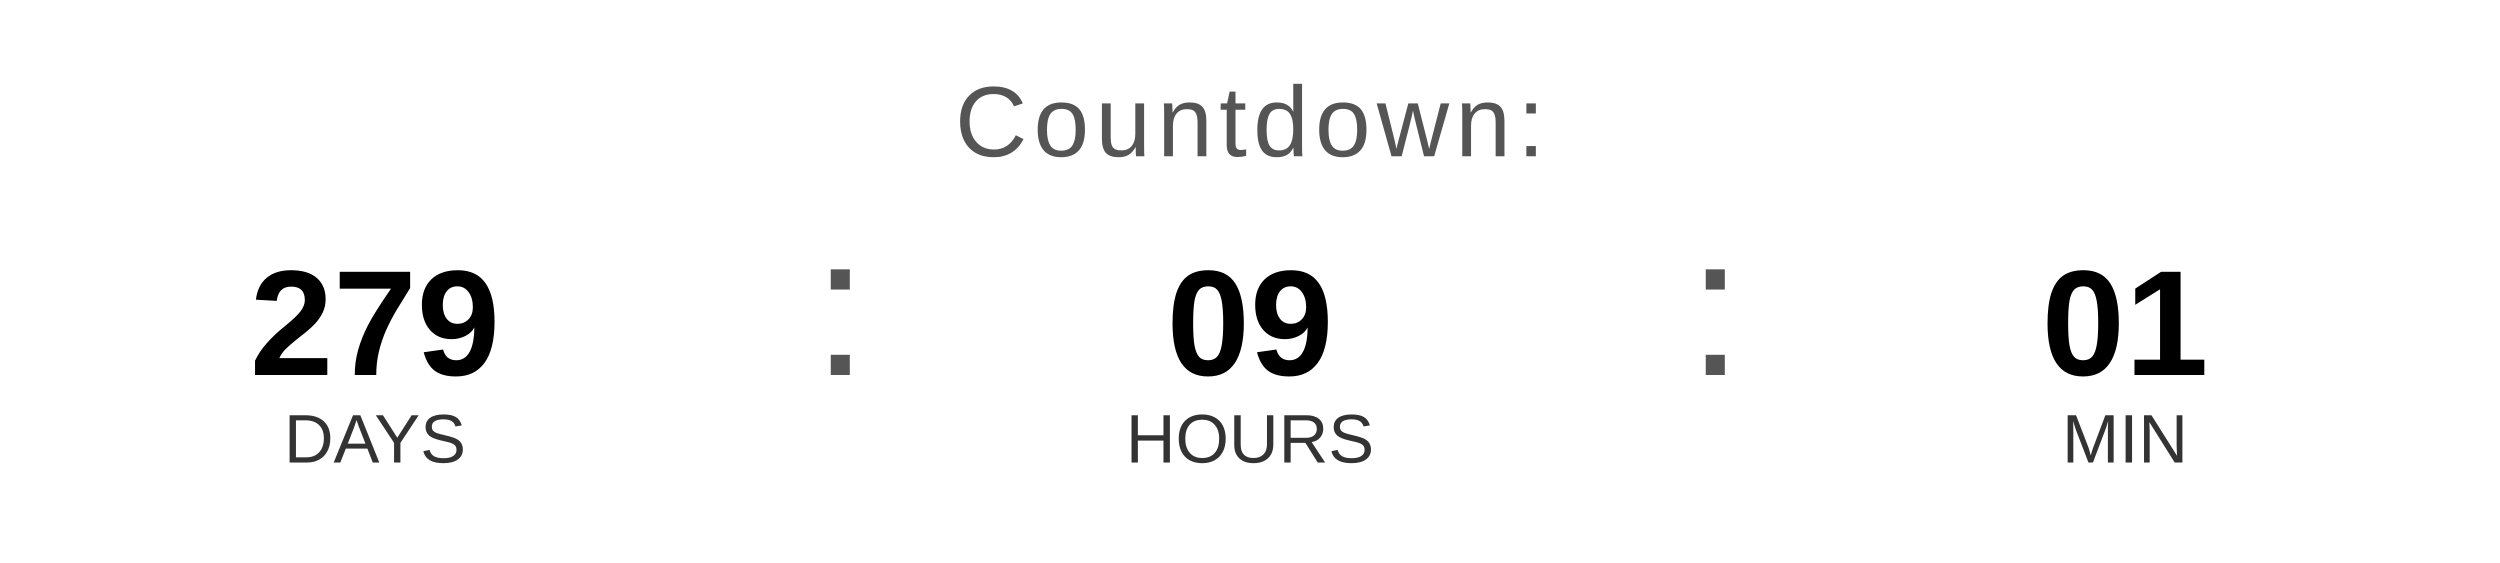
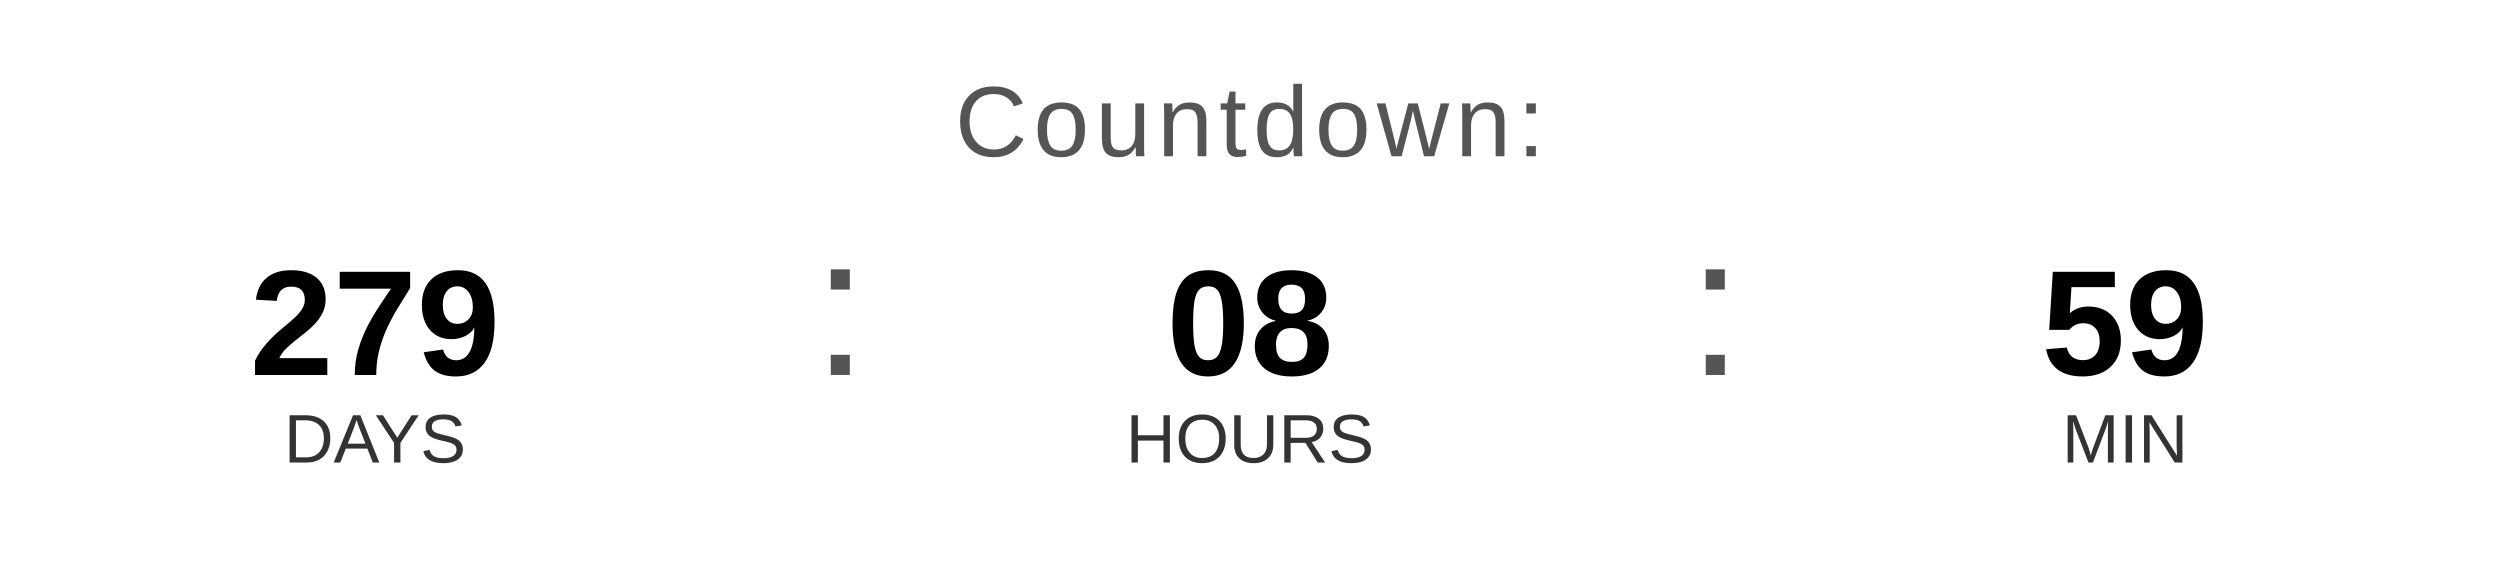
<svg xmlns="http://www.w3.org/2000/svg" width="400" height="90" viewBox="0 0 400 90">
  <text x="200" y="25" font-family="Arial, Helvetica, sans-serif" font-size="16" fill="#555555" text-anchor="middle" letter-spacing="1">
    Countdown:
  </text>
  <text x="60" y="60" font-family="Arial, Helvetica, sans-serif" font-size="24" font-weight="bold" fill="#000000" text-anchor="middle">279</text>
  <text x="60" y="74" font-family="Arial, Helvetica, sans-serif" font-size="11" fill="#333333" text-anchor="middle">DAYS</text>
  <text x="130" y="60" font-family="Arial, sans-serif" font-size="32" fill="#555555">:</text>
-   <text x="200" y="60" font-family="Arial, Helvetica, sans-serif" font-size="24" font-weight="bold" fill="#000000" text-anchor="middle">09</text>
+   <text x="200" y="60" font-family="Arial, Helvetica, sans-serif" font-size="24" font-weight="bold" fill="#000000" text-anchor="middle">08</text>
  <text x="200" y="74" font-family="Arial, Helvetica, sans-serif" font-size="11" fill="#333333" text-anchor="middle">HOURS</text>
  <text x="270" y="60" font-family="Arial, sans-serif" font-size="32" fill="#555555">:</text>
-   <text x="340" y="60" font-family="Arial, Helvetica, sans-serif" font-size="24" font-weight="bold" fill="#000000" text-anchor="middle">01</text>
+   <text x="340" y="60" font-family="Arial, Helvetica, sans-serif" font-size="24" font-weight="bold" fill="#000000" text-anchor="middle">59</text>
  <text x="340" y="74" font-family="Arial, Helvetica, sans-serif" font-size="11" fill="#333333" text-anchor="middle">MIN</text>
</svg>
